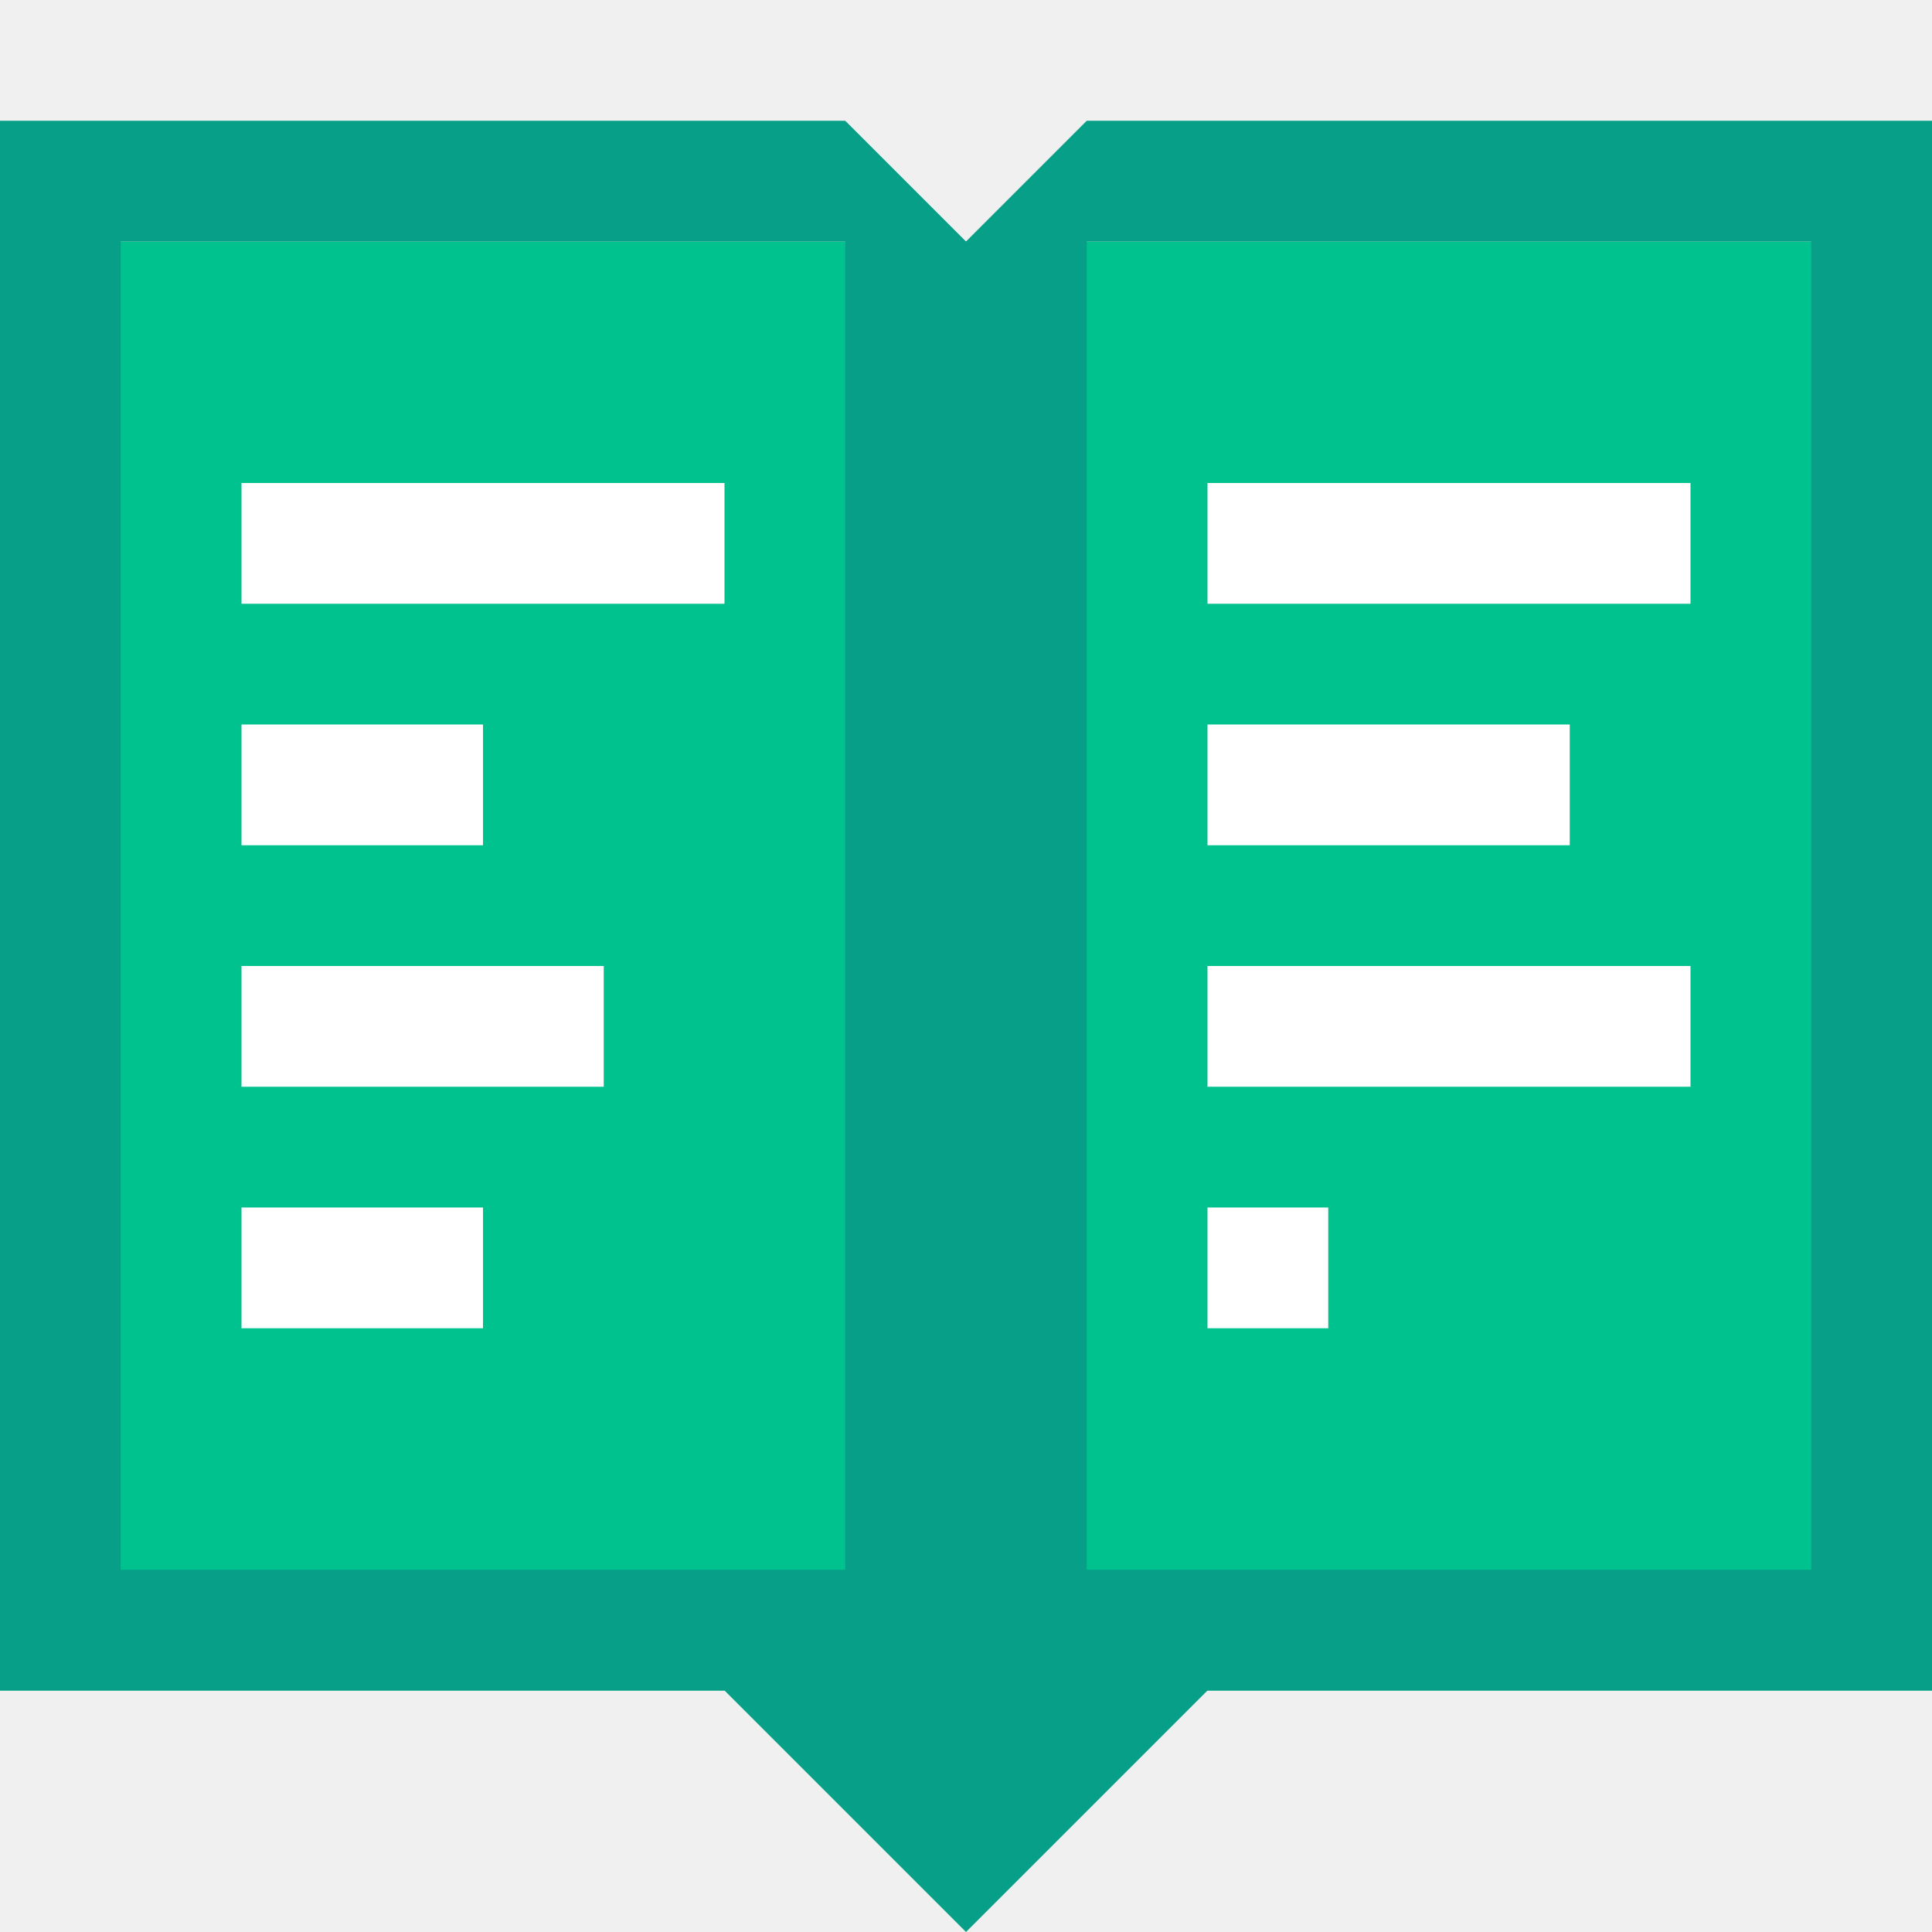
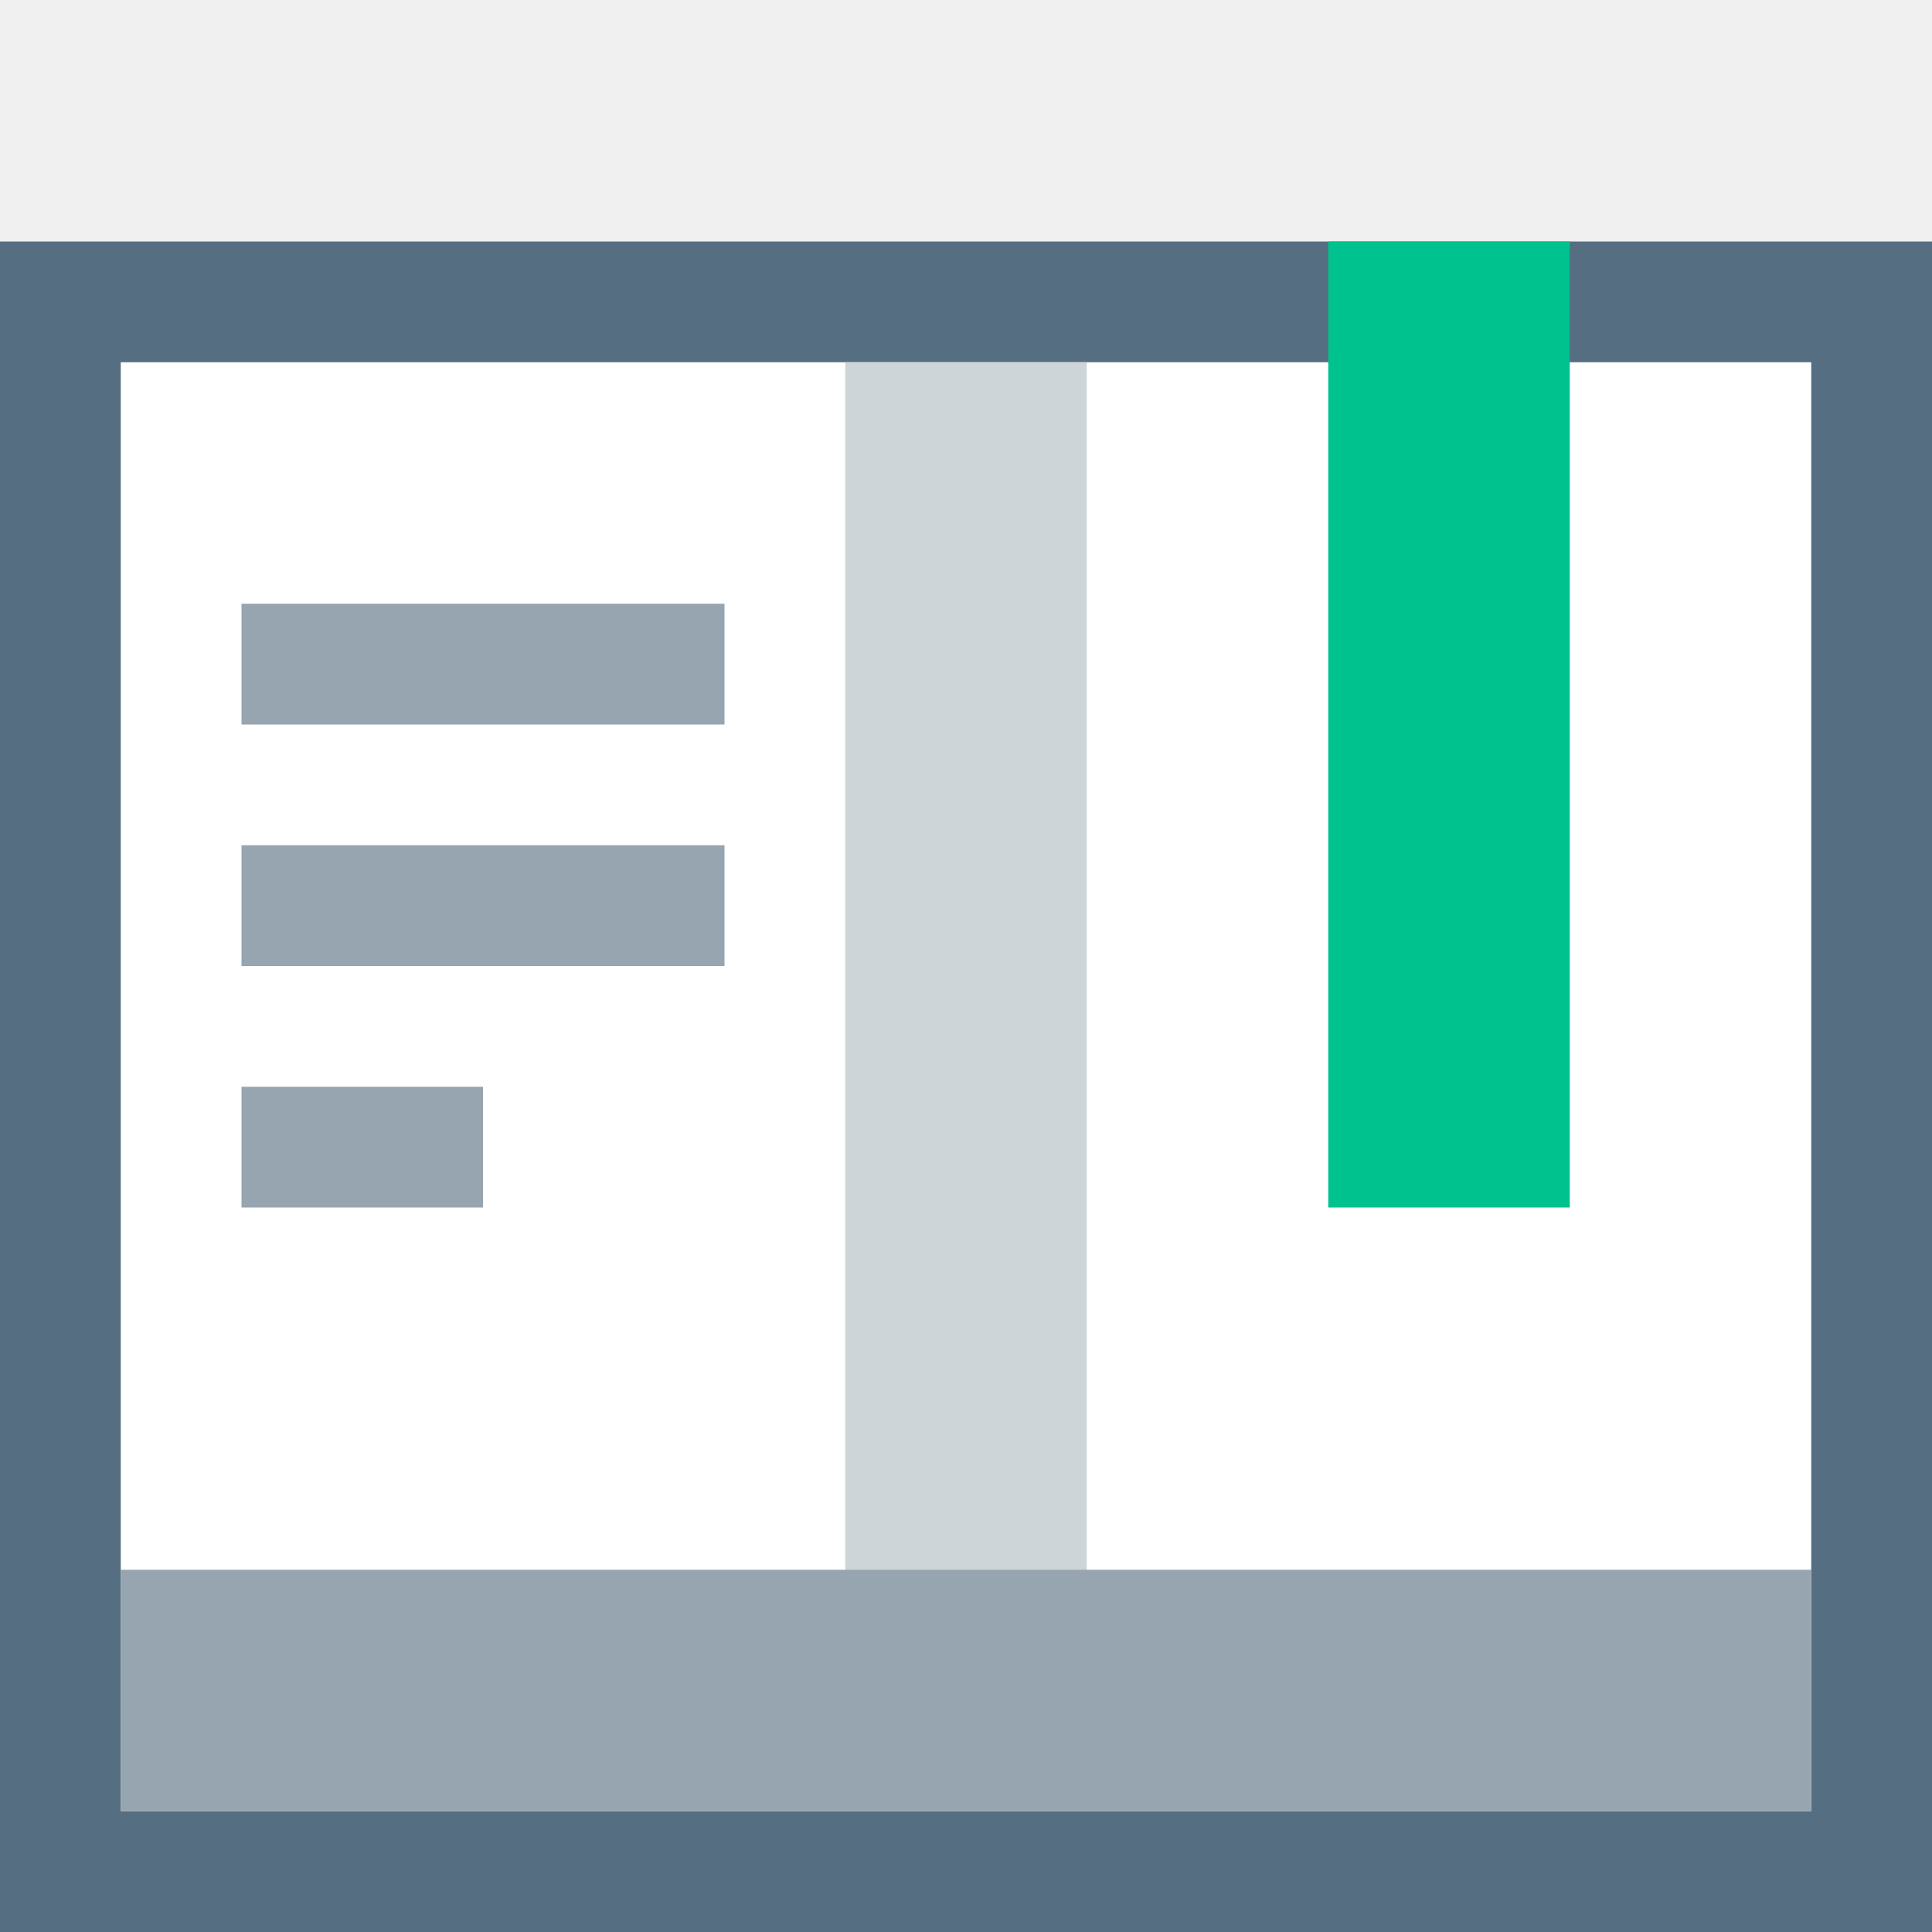
<svg xmlns="http://www.w3.org/2000/svg" width="16" height="16" id="svg4159" version="1.1" viewBox="0 0 16 16">
  <defs id="defs4161">
    <clipPath clipPathUnits="userSpaceOnUse" id="clipPath5603">
      <path style="fill:#00ffff;fill-opacity:1;stroke:none;stroke-width:0.265px;stroke-linecap:butt;stroke-linejoin:miter;stroke-opacity:1" d="m 61.912,165.767 -6.879,6.879 6.879,6.879 6.879,-6.879 z" id="path5605" />
    </clipPath>
  </defs>
  <g id="layer1">
-     <g id="g874">
-       <rect y="2" x="0" height="12" width="16" id="rect839" style="opacity:1;fill:#00c28e;fill-opacity:1;fill-rule:nonzero;stroke:none;stroke-width:2;stroke-linecap:square;stroke-linejoin:bevel;stroke-miterlimit:4;stroke-dasharray:none;stroke-dashoffset:35;stroke-opacity:1" />
-       <path id="rect853" d="m 0,1 v 1 11 1 h 6 l 2,2 2,-2 h 6 V 13 2 1 H 10 9 L 8,2 7,1 H 6 Z M 1,2 H 7 V 13 H 1 Z m 8,0 h 1 5 V 13 H 9 Z" style="opacity:1;fill:#079f87;fill-opacity:1;fill-rule:nonzero;stroke:none;stroke-width:2;stroke-linecap:square;stroke-linejoin:bevel;stroke-miterlimit:4;stroke-dasharray:none;stroke-dashoffset:35;stroke-opacity:1" />
-       <rect y="4" x="2" height="1" width="4" id="rect841" style="opacity:1;fill:#ffffff;fill-opacity:1;fill-rule:nonzero;stroke:none;stroke-width:2;stroke-linecap:square;stroke-linejoin:bevel;stroke-miterlimit:4;stroke-dasharray:none;stroke-dashoffset:35;stroke-opacity:1" />
-       <rect y="6" x="2" height="1" width="2" id="rect844" style="opacity:1;fill:#ffffff;fill-opacity:1;fill-rule:nonzero;stroke:none;stroke-width:2;stroke-linecap:square;stroke-linejoin:bevel;stroke-miterlimit:4;stroke-dasharray:none;stroke-dashoffset:35;stroke-opacity:1" />
-       <rect y="8" x="2" height="1" width="3" id="rect846" style="opacity:1;fill:#ffffff;fill-opacity:1;fill-rule:nonzero;stroke:none;stroke-width:2;stroke-linecap:square;stroke-linejoin:bevel;stroke-miterlimit:4;stroke-dasharray:none;stroke-dashoffset:35;stroke-opacity:1" />
-       <rect y="10" x="2" height="1" width="2" id="rect848" style="opacity:1;fill:#ffffff;fill-opacity:1;fill-rule:nonzero;stroke:none;stroke-width:2;stroke-linecap:square;stroke-linejoin:bevel;stroke-miterlimit:4;stroke-dasharray:none;stroke-dashoffset:35;stroke-opacity:1" />
-       <rect y="4" x="10" height="1" width="4" id="rect850" style="opacity:1;fill:#ffffff;fill-opacity:1;fill-rule:nonzero;stroke:none;stroke-width:2;stroke-linecap:square;stroke-linejoin:bevel;stroke-miterlimit:4;stroke-dasharray:none;stroke-dashoffset:35;stroke-opacity:1" />
-       <rect y="6" x="10" height="1" width="3" id="rect852" style="opacity:1;fill:#ffffff;fill-opacity:1;fill-rule:nonzero;stroke:none;stroke-width:2;stroke-linecap:square;stroke-linejoin:bevel;stroke-miterlimit:4;stroke-dasharray:none;stroke-dashoffset:35;stroke-opacity:1" />
-       <rect y="8" x="10" height="1" width="4" id="rect854" style="opacity:1;fill:#ffffff;fill-opacity:1;fill-rule:nonzero;stroke:none;stroke-width:2;stroke-linecap:square;stroke-linejoin:bevel;stroke-miterlimit:4;stroke-dasharray:none;stroke-dashoffset:35;stroke-opacity:1" />
-       <rect y="10" x="10" height="1" width="1" id="rect856" style="opacity:1;fill:#ffffff;fill-opacity:1;fill-rule:nonzero;stroke:none;stroke-width:2;stroke-linecap:square;stroke-linejoin:bevel;stroke-miterlimit:4;stroke-dasharray:none;stroke-dashoffset:35;stroke-opacity:1" />
+     <g id="g1528">
+       <rect style="fill:#556e81;fill-opacity:1;fill-rule:nonzero;stroke:none;stroke-width:2;stroke-linecap:square;stroke-linejoin:bevel;stroke-miterlimit:4;stroke-dasharray:none;stroke-dashoffset:35;stroke-opacity:1" id="rect853" width="16" height="14" x="0" y="2" ry="1.92356e-05" />
+       <rect style="fill:#ffffff;fill-opacity:1;fill-rule:nonzero;stroke:none;stroke-width:2;stroke-linecap:square;stroke-linejoin:bevel;stroke-miterlimit:4;stroke-dasharray:none;stroke-dashoffset:35;stroke-opacity:1" id="rect855" width="14" height="12" x="1" y="3" ry="1.92356e-05" />
+       <rect style="fill:#cdd5d9;stroke-width:2;stroke-linejoin:round" id="rect1040" width="2" height="12" x="7" y="3" rx="1.5916199e-05" ry="6.00044e-06" />
+       <rect style="fill:#96a5af;stroke-width:2;stroke-linejoin:round" id="rect1064" width="14" height="2" x="1" y="13" rx="1.5916199e-05" ry="6.00044e-06" />
+       <path id="rect1088" style="fill:#96a5af;stroke-width:2;stroke-linejoin:round" d="M 2 5 L 2 6 L 6 6 L 6 5 L 2 5 z M 2 7 L 2 8 L 6 8 L 6 7 L 2 7 z M 2 9 L 2 10 L 4 10 L 4 9 L 2 9 z " />
+       <path style="fill:#00c28e;fill-opacity:1;stroke:none;stroke-width:1px;stroke-linecap:butt;stroke-linejoin:miter;stroke-opacity:1" d="m 11,2 v 8 h 1 1 V 2 Z" id="path1207" />
    </g>
  </g>
</svg>
